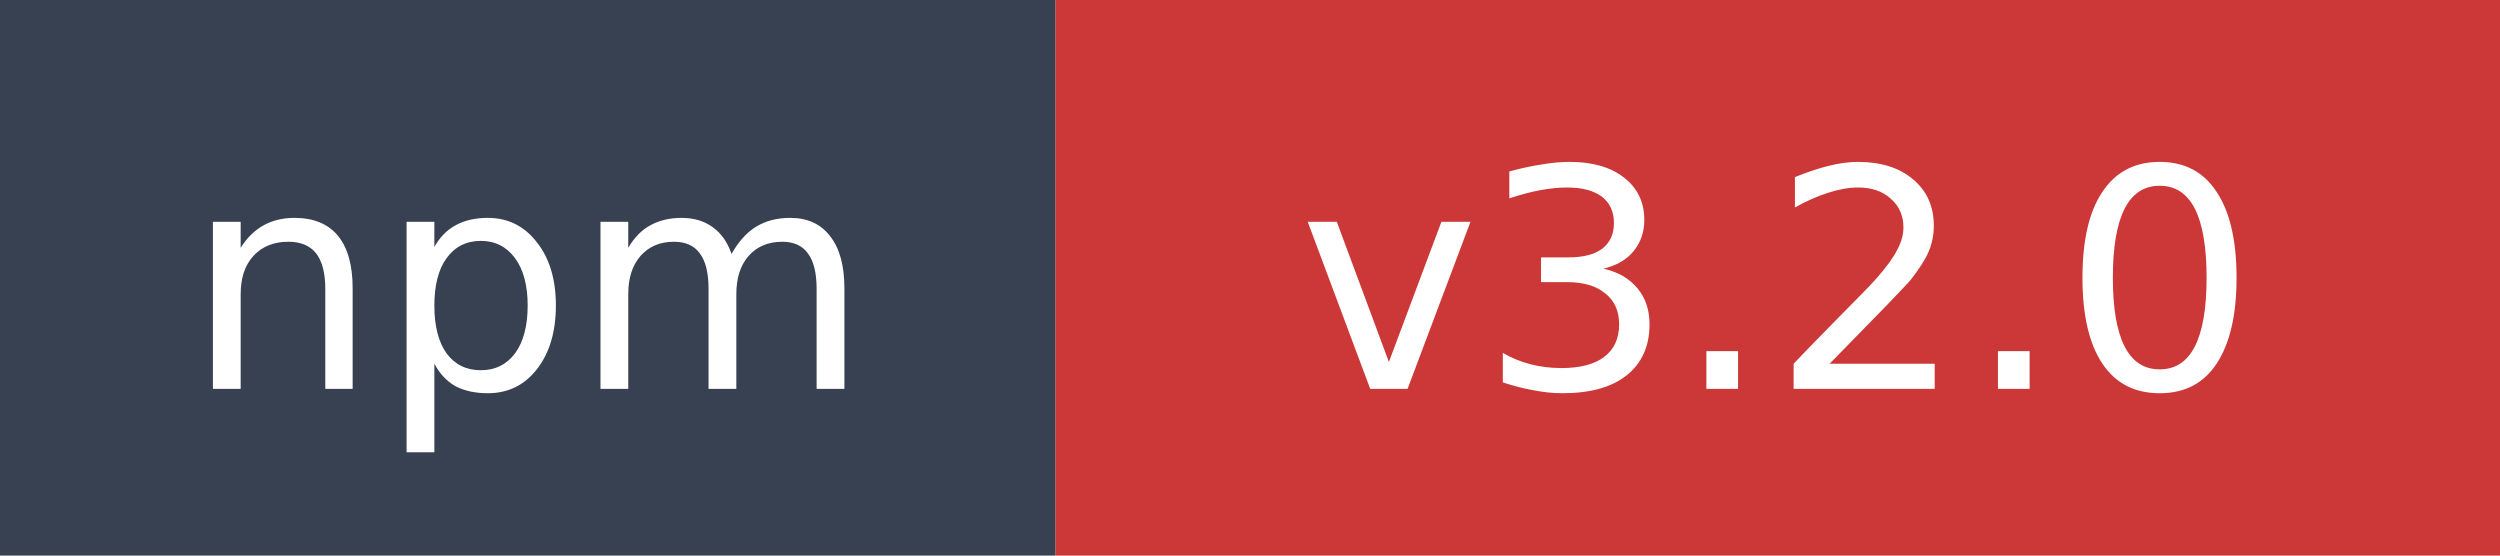
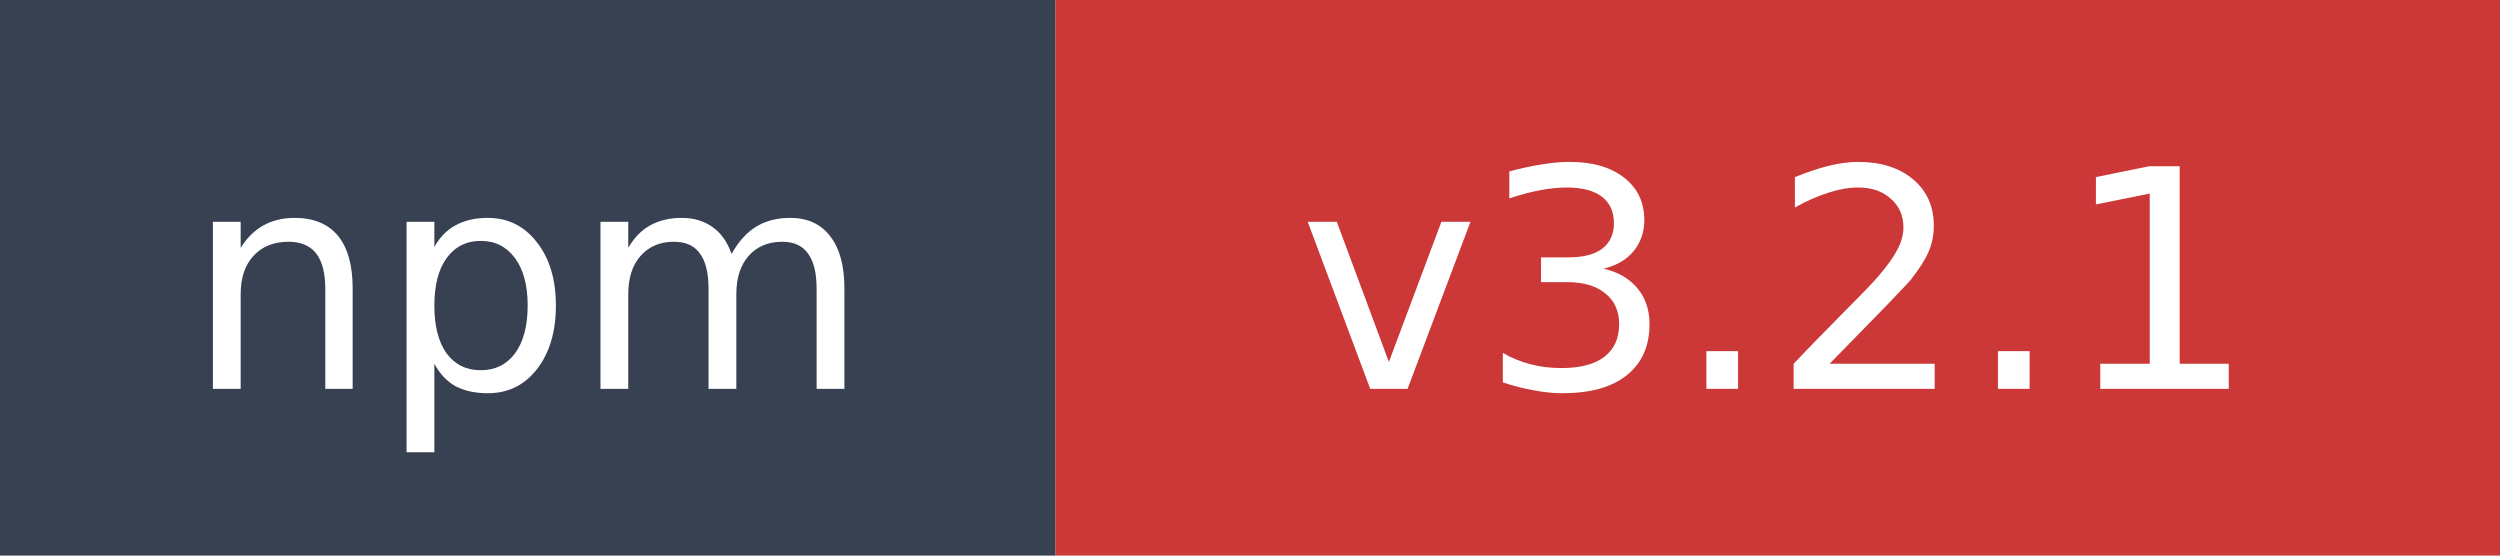
- <svg xmlns="http://www.w3.org/2000/svg" width="90" height="20" role="img" aria-label="npm: v3.2.0">
+ <svg xmlns="http://www.w3.org/2000/svg" width="90" height="20" role="img" aria-label="npm: v3.2.1">
  <rect width="38" height="20" fill="#374151" />
  <rect x="38" width="52" height="20" fill="#cb3837" />
  <text x="19" y="14" fill="#ffffff" font-family="Verdana,Geneva,DejaVu Sans,sans-serif" font-size="11" text-anchor="middle">npm</text>
-   <text x="64" y="14" fill="#ffffff" font-family="Verdana,Geneva,DejaVu Sans,sans-serif" font-size="11" text-anchor="middle">v3.2.0</text>
+   <text x="64" y="14" fill="#ffffff" font-family="Verdana,Geneva,DejaVu Sans,sans-serif" font-size="11" text-anchor="middle">v3.2.1</text>
</svg>
